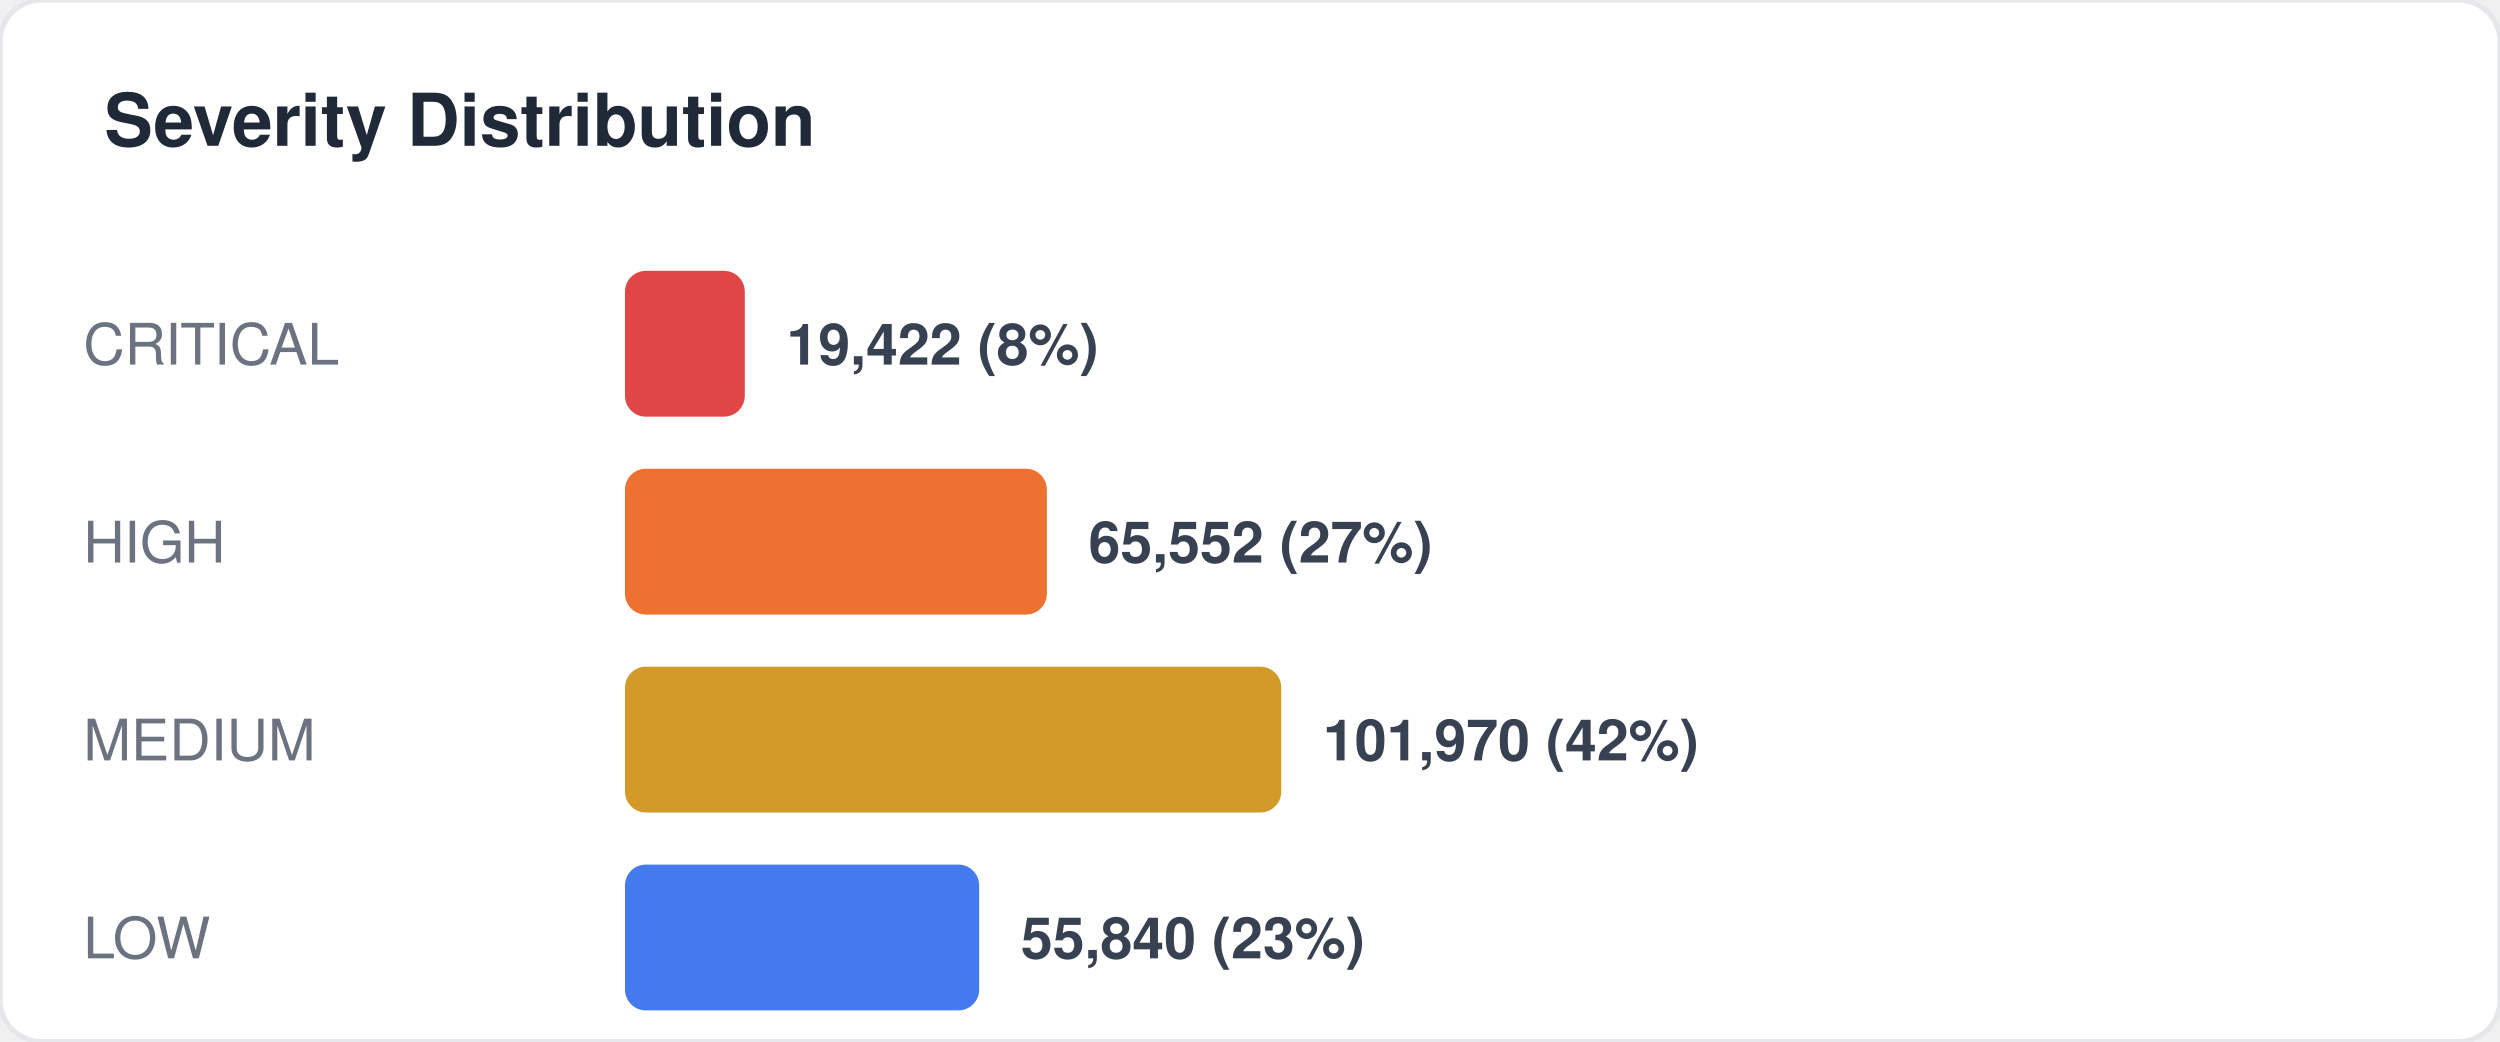
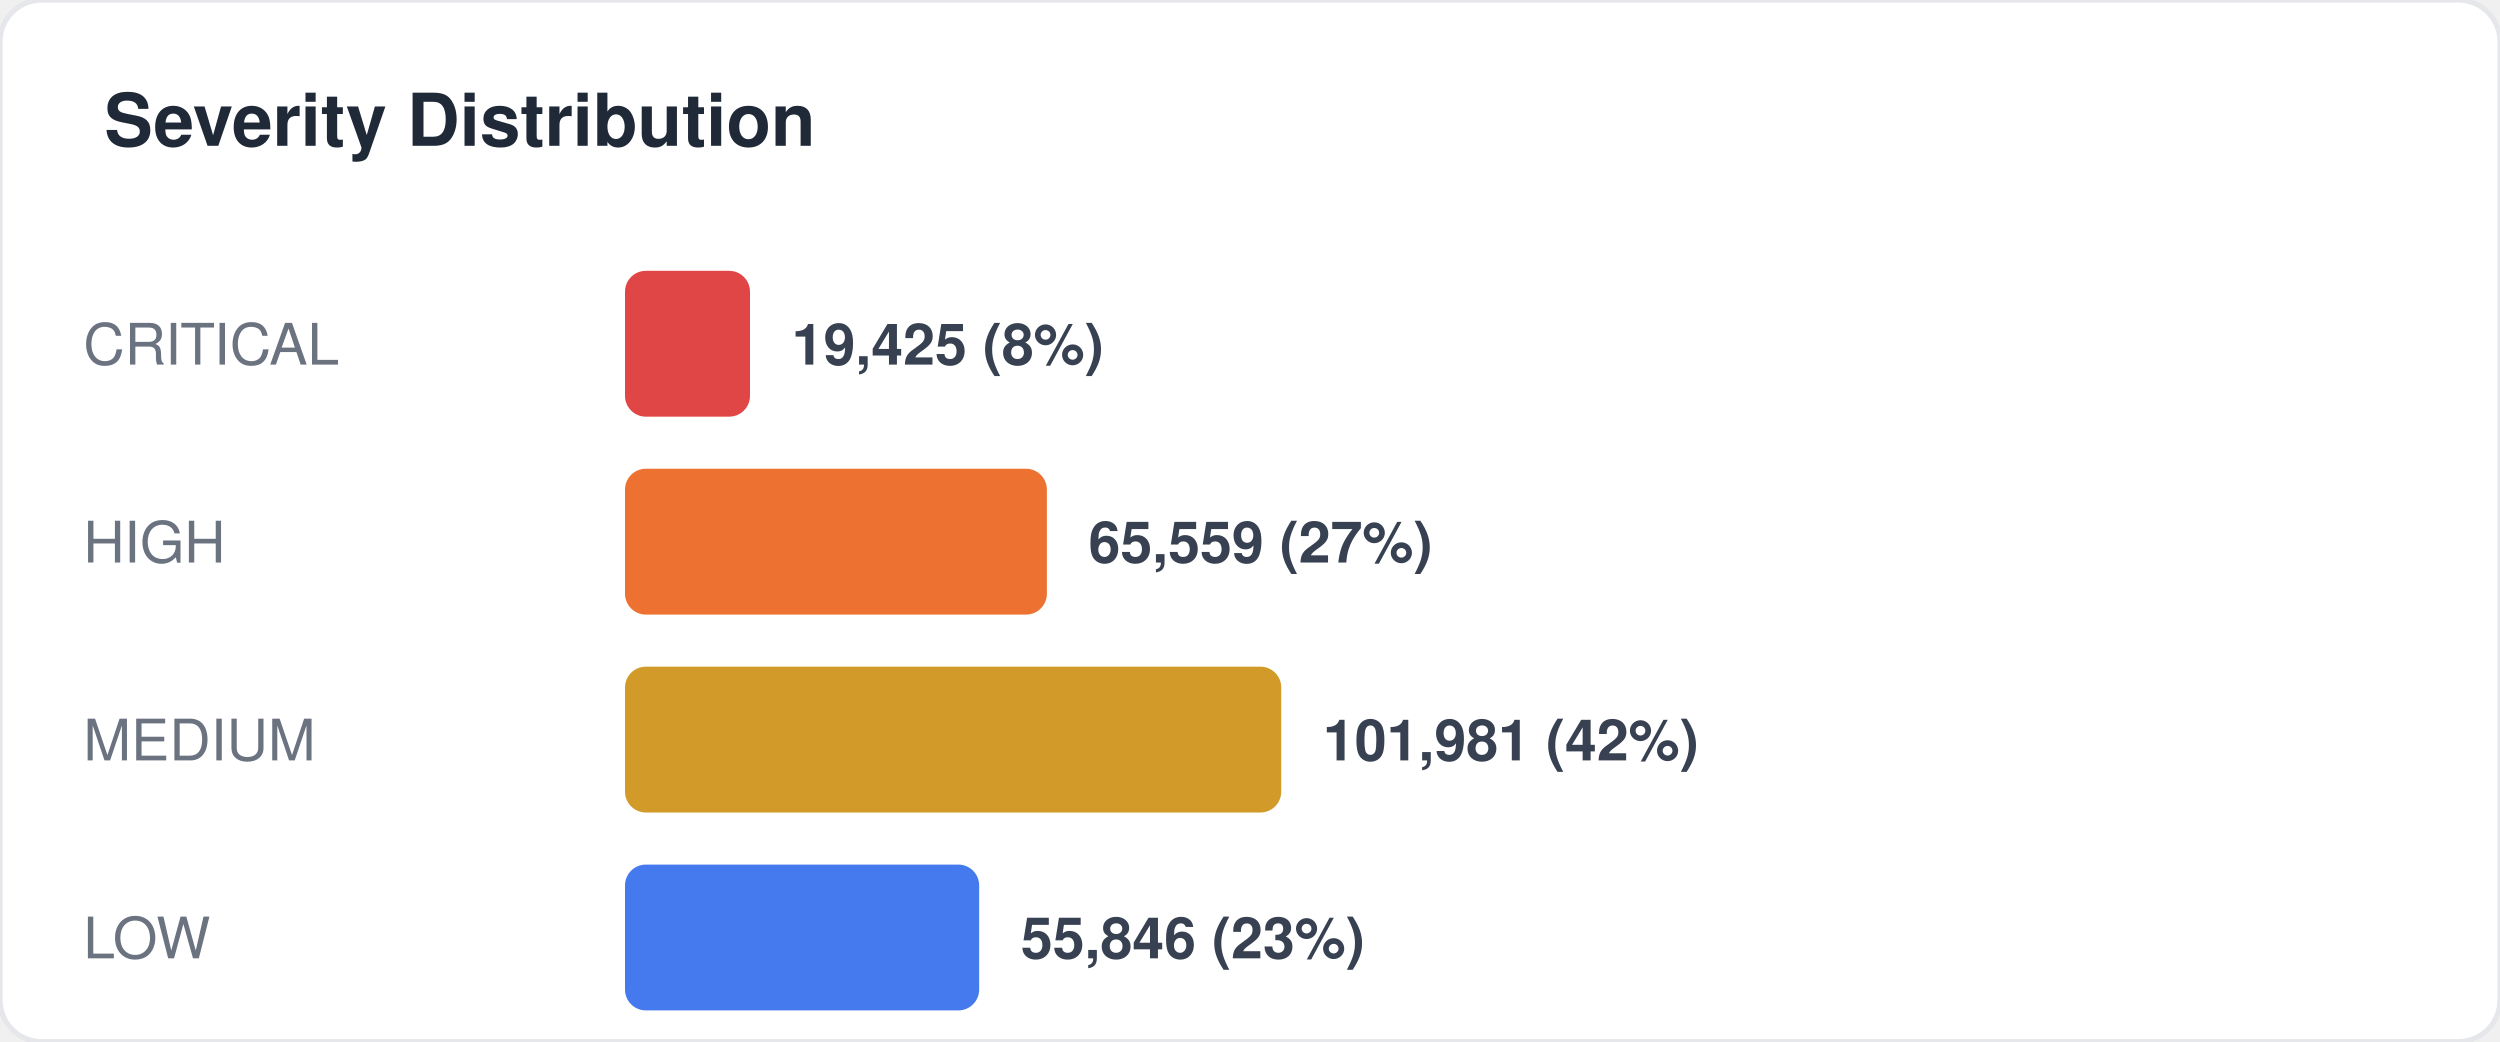
<svg xmlns="http://www.w3.org/2000/svg" width="480" height="200" viewBox="0 0 480 200" fill="none">
  <style>
  text { font-family: -apple-system, BlinkMacSystemFont, "Segoe UI", Helvetica, Arial, sans-serif; }
  .title { font-size: 14px; font-weight: 700; fill: #1f2937; }
  .label { font-size: 11px; fill: #6b7280; }
  .value { font-size: 11px; font-weight: 600; fill: #374151; }
  .big-number { font-size: 28px; font-weight: 800; fill: #111827; }
  .sub { font-size: 10px; fill: #9ca3af; }
</style>
  <rect width="480" height="200" rx="8" fill="#ffffff" stroke="#e5e7eb" stroke-width="1" />
  <text x="20" y="28" class="title">Severity Distribution</text>
  <text x="16" y="70" class="label">CRITICAL</text>
-   <rect x="120" y="52" width="23" height="28" rx="4" fill="#dc2626" opacity="0.85" />
-   <text x="151" y="70" class="value">19,422 (8%)</text>
+   <rect x="120" y="52" width="24" height="28" rx="4" fill="#dc2626" opacity="0.85" />
+   <text x="152" y="70" class="value">19,425 (8%)</text>
  <text x="16" y="108" class="label">HIGH</text>
  <rect x="120" y="90" width="81" height="28" rx="4" fill="#ea580c" opacity="0.85" />
-   <text x="209" y="108" class="value">65,552 (27%)</text>
+   <text x="209" y="108" class="value">65,559 (27%)</text>
  <text x="16" y="146" class="label">MEDIUM</text>
  <rect x="120" y="128" width="126" height="28" rx="4" fill="#ca8a04" opacity="0.85" />
-   <text x="254" y="146" class="value">101,970 (42%)</text>
+   <text x="254" y="146" class="value">101,981 (42%)</text>
  <text x="16" y="184" class="label">LOW</text>
  <rect x="120" y="166" width="68" height="28" rx="4" fill="#2563eb" opacity="0.85" />
-   <text x="196" y="184" class="value">55,840 (23%)</text>
+   <text x="196" y="184" class="value">55,846 (23%)</text>
</svg>
